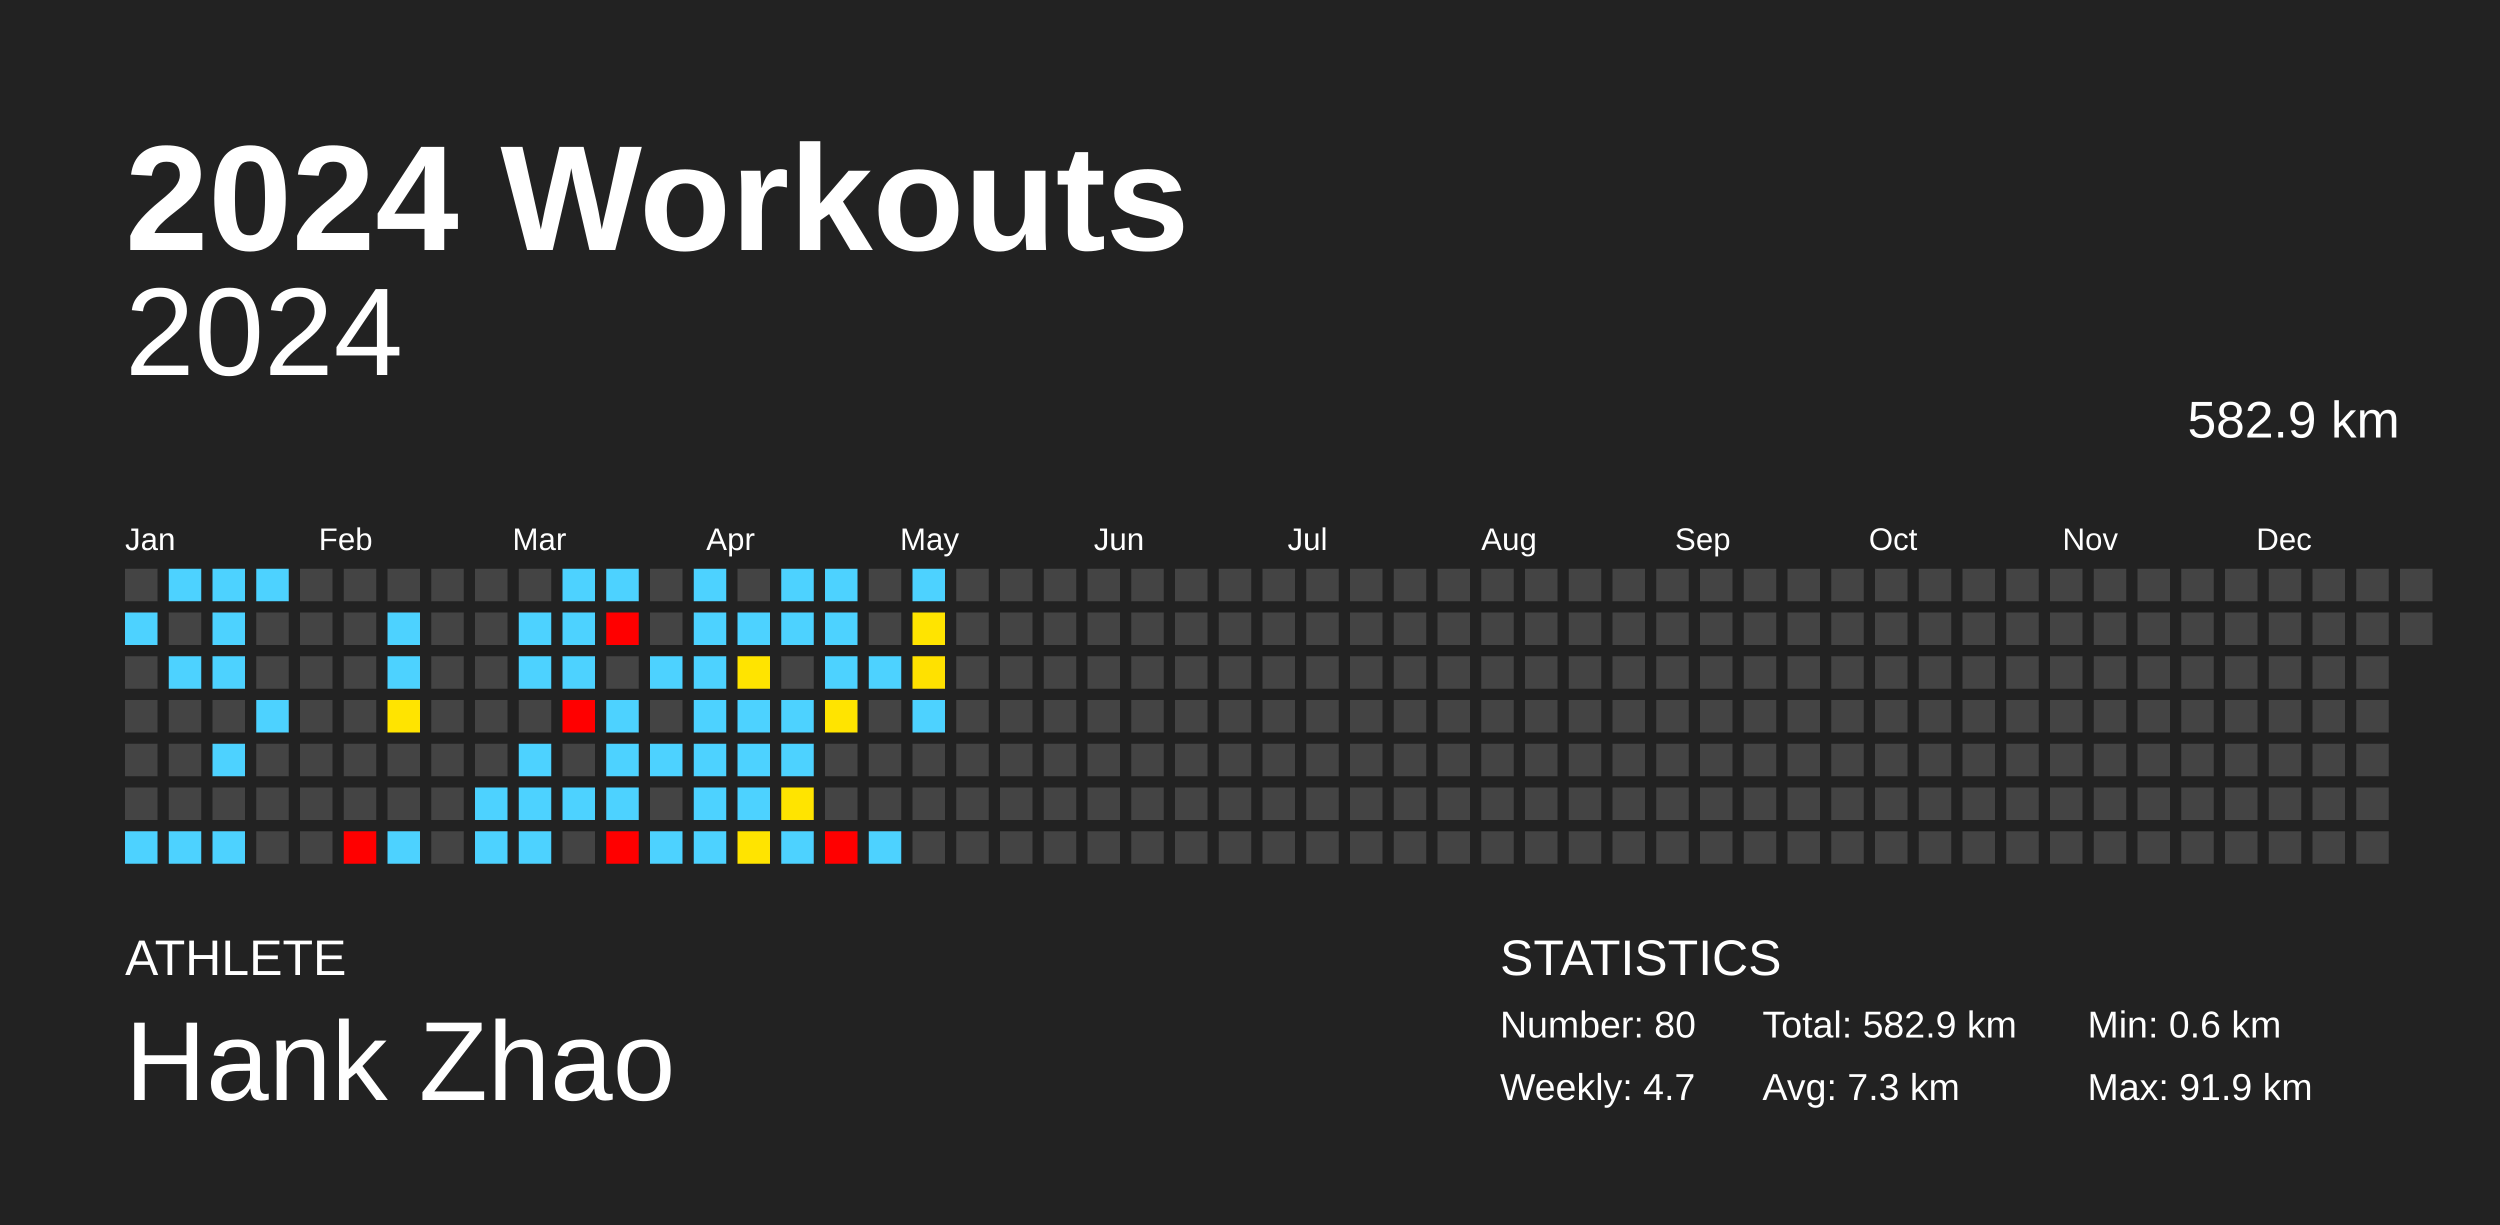
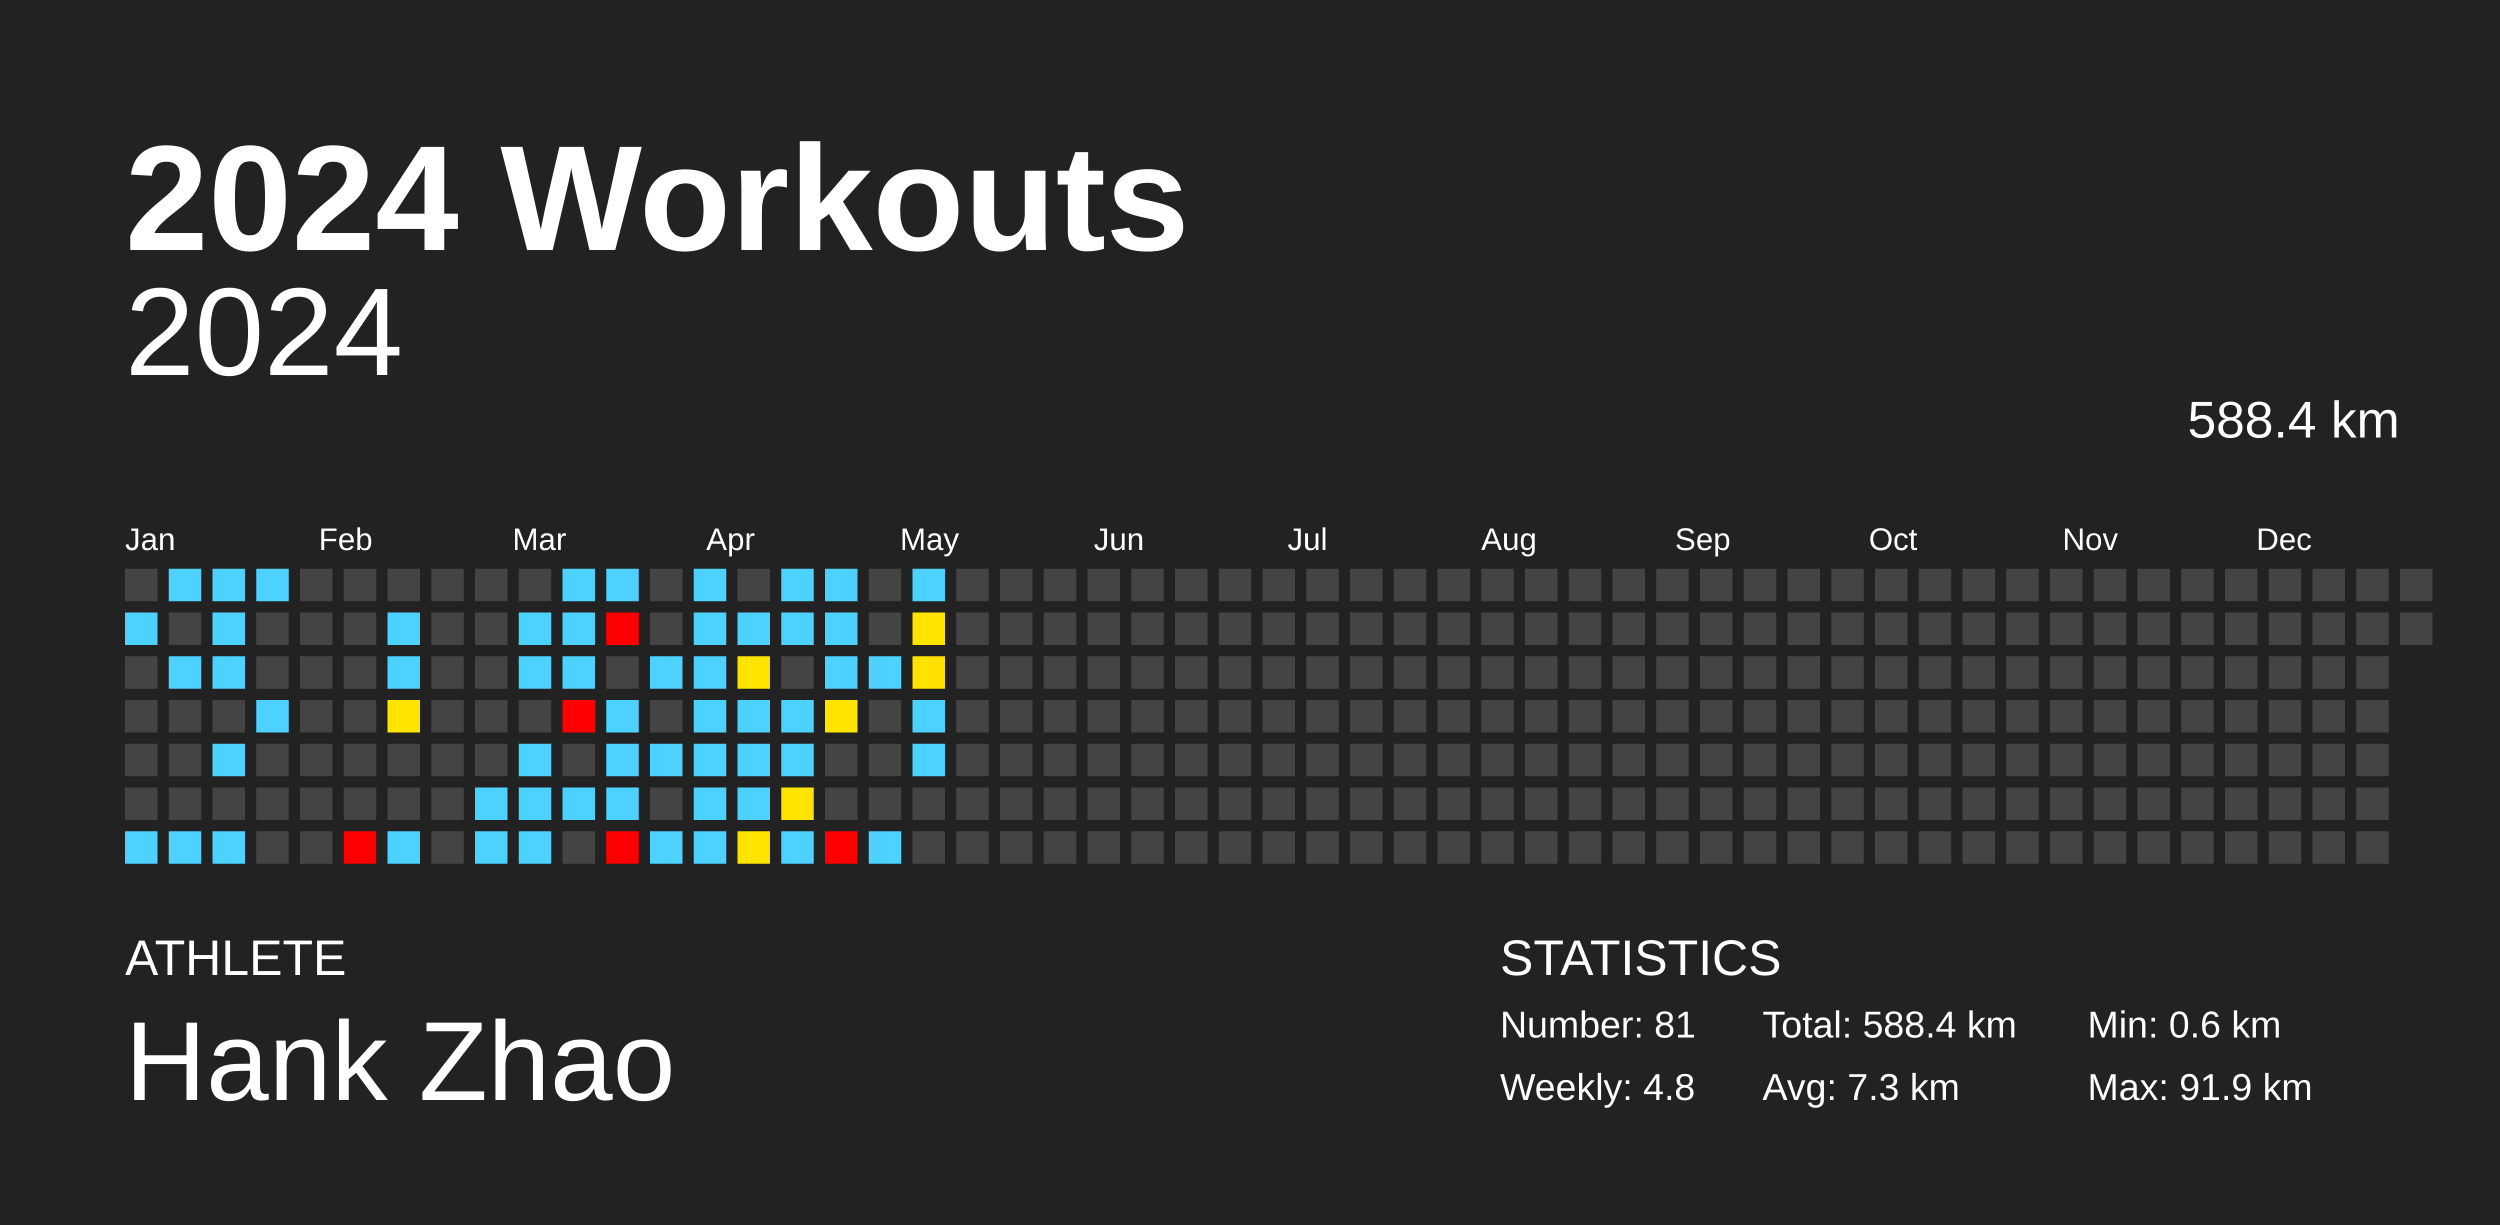
<svg xmlns="http://www.w3.org/2000/svg" baseProfile="full" height="98mm" version="1.1" viewBox="0,0,200,98" width="200mm">
  <defs />
  <rect fill="#222222" height="98" width="200" x="0" y="0" />
  <text fill="#FFFFFF" style="font-size:12px; font-family:Arial; font-weight:bold;" x="10" y="20">2024 Workouts</text>
  <text fill="#FFFFFF" style="font-size:4px; font-family:Arial" x="10" y="78">ATHLETE</text>
  <text fill="#FFFFFF" style="font-size:9px; font-family:Arial" x="10" y="88">Hank Zhao</text>
  <text fill="#FFFFFF" style="font-size:4px; font-family:Arial" x="120" y="78">STATISTICS</text>
-   <text fill="#FFFFFF" style="font-size:3px; font-family:Arial" x="120" y="83">Number: 80</text>
-   <text fill="#FFFFFF" style="font-size:3px; font-family:Arial" x="120" y="88">Weekly: 4.7</text>
-   <text fill="#FFFFFF" style="font-size:3px; font-family:Arial" x="141" y="83">Total: 582.9 km</text>
+   <text fill="#FFFFFF" style="font-size:3px; font-family:Arial" x="120" y="83">Number: 81</text>
+   <text fill="#FFFFFF" style="font-size:3px; font-family:Arial" x="120" y="88">Weekly: 4.8</text>
+   <text fill="#FFFFFF" style="font-size:3px; font-family:Arial" x="141" y="83">Total: 588.4 km</text>
  <text fill="#FFFFFF" style="font-size:3px; font-family:Arial" x="141" y="88">Avg: 7.3 km</text>
  <text fill="#FFFFFF" style="font-size:3px; font-family:Arial" x="167" y="83">Min: 0.6 km</text>
  <text fill="#FFFFFF" style="font-size:3px; font-family:Arial" x="167" y="88">Max: 91.9 km</text>
  <text alignment-baseline="hanging" fill="#FFFFFF" style="font-size:10.0px; font-family:Arial;" x="10" y="30">2024</text>
-   <text alignment-baseline="hanging" fill="#FFFFFF" style="font-size:4.125px; font-family:Arial;" x="175" y="35">582.9 km</text>
+   <text alignment-baseline="hanging" fill="#FFFFFF" style="font-size:4.125px; font-family:Arial;" x="175" y="35">588.4 km</text>
  <text fill="#FFFFFF" style="font-size:2.5px; font-family:Arial" x="10.0" y="44">Jan</text>
  <text fill="#FFFFFF" style="font-size:2.5px; font-family:Arial" x="25.5" y="44">Feb</text>
  <text fill="#FFFFFF" style="font-size:2.5px; font-family:Arial" x="41.0" y="44">Mar</text>
  <text fill="#FFFFFF" style="font-size:2.5px; font-family:Arial" x="56.5" y="44">Apr</text>
  <text fill="#FFFFFF" style="font-size:2.5px; font-family:Arial" x="72.0" y="44">May</text>
  <text fill="#FFFFFF" style="font-size:2.5px; font-family:Arial" x="87.5" y="44">Jun</text>
  <text fill="#FFFFFF" style="font-size:2.5px; font-family:Arial" x="103.0" y="44">Jul</text>
  <text fill="#FFFFFF" style="font-size:2.5px; font-family:Arial" x="118.5" y="44">Aug</text>
  <text fill="#FFFFFF" style="font-size:2.5px; font-family:Arial" x="134.0" y="44">Sep</text>
  <text fill="#FFFFFF" style="font-size:2.5px; font-family:Arial" x="149.5" y="44">Oct</text>
  <text fill="#FFFFFF" style="font-size:2.5px; font-family:Arial" x="165.0" y="44">Nov</text>
  <text fill="#FFFFFF" style="font-size:2.5px; font-family:Arial" x="180.5" y="44">Dec</text>
  <rect fill="#444444" height="2.6" width="2.6" x="10.0" y="45.5" />
  <rect fill="#4dd2ff" height="2.6" width="2.6" x="10.0" y="49.0" />
  <rect fill="#444444" height="2.6" width="2.6" x="10.0" y="52.5" />
  <rect fill="#444444" height="2.6" width="2.6" x="10.0" y="56.0" />
  <rect fill="#444444" height="2.6" width="2.6" x="10.0" y="59.5" />
  <rect fill="#444444" height="2.6" width="2.6" x="10.0" y="63.0" />
  <rect fill="#4dd2ff" height="2.6" width="2.6" x="10.0" y="66.5" />
  <rect fill="#4dd2ff" height="2.6" width="2.6" x="13.5" y="45.5" />
  <rect fill="#444444" height="2.6" width="2.6" x="13.5" y="49.0" />
  <rect fill="#4dd2ff" height="2.6" width="2.6" x="13.5" y="52.5" />
  <rect fill="#444444" height="2.6" width="2.6" x="13.5" y="56.0" />
  <rect fill="#444444" height="2.6" width="2.6" x="13.5" y="59.5" />
  <rect fill="#444444" height="2.6" width="2.6" x="13.5" y="63.0" />
  <rect fill="#4dd2ff" height="2.6" width="2.6" x="13.5" y="66.5" />
  <rect fill="#4dd2ff" height="2.6" width="2.6" x="17.0" y="45.5" />
  <rect fill="#4dd2ff" height="2.6" width="2.6" x="17.0" y="49.0" />
  <rect fill="#4dd2ff" height="2.6" width="2.6" x="17.0" y="52.5" />
  <rect fill="#444444" height="2.6" width="2.6" x="17.0" y="56.0" />
  <rect fill="#4dd2ff" height="2.6" width="2.6" x="17.0" y="59.5" />
  <rect fill="#444444" height="2.6" width="2.6" x="17.0" y="63.0" />
  <rect fill="#4dd2ff" height="2.6" width="2.6" x="17.0" y="66.5" />
  <rect fill="#4dd2ff" height="2.6" width="2.6" x="20.5" y="45.5" />
  <rect fill="#444444" height="2.6" width="2.6" x="20.5" y="49.0" />
  <rect fill="#444444" height="2.6" width="2.6" x="20.5" y="52.5" />
  <rect fill="#4dd2ff" height="2.6" width="2.6" x="20.5" y="56.0" />
  <rect fill="#444444" height="2.6" width="2.6" x="20.5" y="59.5" />
  <rect fill="#444444" height="2.6" width="2.6" x="20.5" y="63.0" />
  <rect fill="#444444" height="2.6" width="2.6" x="20.5" y="66.5" />
  <rect fill="#444444" height="2.6" width="2.6" x="24.0" y="45.5" />
  <rect fill="#444444" height="2.6" width="2.6" x="24.0" y="49.0" />
  <rect fill="#444444" height="2.6" width="2.6" x="24.0" y="52.5" />
  <rect fill="#444444" height="2.6" width="2.6" x="24.0" y="56.0" />
  <rect fill="#444444" height="2.6" width="2.6" x="24.0" y="59.5" />
  <rect fill="#444444" height="2.6" width="2.6" x="24.0" y="63.0" />
  <rect fill="#444444" height="2.6" width="2.6" x="24.0" y="66.5" />
  <rect fill="#444444" height="2.6" width="2.6" x="27.5" y="45.5" />
  <rect fill="#444444" height="2.6" width="2.6" x="27.5" y="49.0" />
  <rect fill="#444444" height="2.6" width="2.6" x="27.5" y="52.5" />
  <rect fill="#444444" height="2.6" width="2.6" x="27.5" y="56.0" />
  <rect fill="#444444" height="2.6" width="2.6" x="27.5" y="59.5" />
  <rect fill="#444444" height="2.6" width="2.6" x="27.5" y="63.0" />
  <rect fill="red" height="2.6" width="2.6" x="27.5" y="66.5" />
  <rect fill="#444444" height="2.6" width="2.6" x="31.0" y="45.5" />
  <rect fill="#4dd2ff" height="2.6" width="2.6" x="31.0" y="49.0" />
  <rect fill="#4dd2ff" height="2.6" width="2.6" x="31.0" y="52.5" />
  <rect fill="#ffe400" height="2.6" width="2.6" x="31.0" y="56.0" />
  <rect fill="#444444" height="2.6" width="2.6" x="31.0" y="59.5" />
  <rect fill="#444444" height="2.6" width="2.6" x="31.0" y="63.0" />
  <rect fill="#4dd2ff" height="2.6" width="2.6" x="31.0" y="66.5" />
  <rect fill="#444444" height="2.6" width="2.6" x="34.5" y="45.5" />
  <rect fill="#444444" height="2.6" width="2.6" x="34.5" y="49.0" />
  <rect fill="#444444" height="2.6" width="2.6" x="34.5" y="52.5" />
  <rect fill="#444444" height="2.6" width="2.6" x="34.5" y="56.0" />
  <rect fill="#444444" height="2.6" width="2.6" x="34.5" y="59.5" />
  <rect fill="#444444" height="2.6" width="2.6" x="34.5" y="63.0" />
  <rect fill="#444444" height="2.6" width="2.6" x="34.5" y="66.5" />
  <rect fill="#444444" height="2.6" width="2.6" x="38.0" y="45.5" />
  <rect fill="#444444" height="2.6" width="2.6" x="38.0" y="49.0" />
  <rect fill="#444444" height="2.6" width="2.6" x="38.0" y="52.5" />
  <rect fill="#444444" height="2.6" width="2.6" x="38.0" y="56.0" />
  <rect fill="#444444" height="2.6" width="2.6" x="38.0" y="59.5" />
  <rect fill="#4dd2ff" height="2.6" width="2.6" x="38.0" y="63.0" />
  <rect fill="#4dd2ff" height="2.6" width="2.6" x="38.0" y="66.5" />
  <rect fill="#444444" height="2.6" width="2.6" x="41.5" y="45.5" />
  <rect fill="#4dd2ff" height="2.6" width="2.6" x="41.5" y="49.0" />
  <rect fill="#4dd2ff" height="2.6" width="2.6" x="41.5" y="52.5" />
  <rect fill="#444444" height="2.6" width="2.6" x="41.5" y="56.0" />
  <rect fill="#4dd2ff" height="2.6" width="2.6" x="41.5" y="59.5" />
  <rect fill="#4dd2ff" height="2.6" width="2.6" x="41.5" y="63.0" />
  <rect fill="#4dd2ff" height="2.6" width="2.6" x="41.5" y="66.5" />
  <rect fill="#4dd2ff" height="2.6" width="2.6" x="45.0" y="45.5" />
  <rect fill="#4dd2ff" height="2.6" width="2.6" x="45.0" y="49.0" />
  <rect fill="#4dd2ff" height="2.6" width="2.6" x="45.0" y="52.5" />
  <rect fill="red" height="2.6" width="2.6" x="45.0" y="56.0" />
  <rect fill="#444444" height="2.6" width="2.6" x="45.0" y="59.5" />
  <rect fill="#4dd2ff" height="2.6" width="2.6" x="45.0" y="63.0" />
  <rect fill="#444444" height="2.6" width="2.6" x="45.0" y="66.5" />
  <rect fill="#4dd2ff" height="2.6" width="2.6" x="48.5" y="45.5" />
  <rect fill="red" height="2.6" width="2.6" x="48.5" y="49.0" />
  <rect fill="#444444" height="2.6" width="2.6" x="48.5" y="52.5" />
  <rect fill="#4dd2ff" height="2.6" width="2.6" x="48.5" y="56.0" />
  <rect fill="#4dd2ff" height="2.6" width="2.6" x="48.5" y="59.5" />
  <rect fill="#4dd2ff" height="2.6" width="2.6" x="48.5" y="63.0" />
  <rect fill="red" height="2.6" width="2.6" x="48.5" y="66.5" />
  <rect fill="#444444" height="2.6" width="2.6" x="52.0" y="45.5" />
  <rect fill="#444444" height="2.6" width="2.6" x="52.0" y="49.0" />
  <rect fill="#4dd2ff" height="2.6" width="2.6" x="52.0" y="52.5" />
  <rect fill="#444444" height="2.6" width="2.6" x="52.0" y="56.0" />
  <rect fill="#4dd2ff" height="2.6" width="2.6" x="52.0" y="59.5" />
  <rect fill="#444444" height="2.6" width="2.6" x="52.0" y="63.0" />
  <rect fill="#4dd2ff" height="2.6" width="2.6" x="52.0" y="66.5" />
  <rect fill="#4dd2ff" height="2.6" width="2.6" x="55.5" y="45.5" />
  <rect fill="#4dd2ff" height="2.6" width="2.6" x="55.5" y="49.0" />
  <rect fill="#4dd2ff" height="2.6" width="2.6" x="55.5" y="52.5" />
  <rect fill="#4dd2ff" height="2.6" width="2.6" x="55.5" y="56.0" />
  <rect fill="#4dd2ff" height="2.6" width="2.6" x="55.5" y="59.5" />
  <rect fill="#4dd2ff" height="2.6" width="2.6" x="55.5" y="63.0" />
  <rect fill="#4dd2ff" height="2.6" width="2.6" x="55.5" y="66.5" />
  <rect fill="#444444" height="2.6" width="2.6" x="59.0" y="45.5" />
  <rect fill="#4dd2ff" height="2.6" width="2.6" x="59.0" y="49.0" />
  <rect fill="#ffe400" height="2.6" width="2.6" x="59.0" y="52.5" />
  <rect fill="#4dd2ff" height="2.6" width="2.6" x="59.0" y="56.0" />
  <rect fill="#4dd2ff" height="2.6" width="2.6" x="59.0" y="59.5" />
  <rect fill="#4dd2ff" height="2.6" width="2.6" x="59.0" y="63.0" />
  <rect fill="#ffe400" height="2.6" width="2.6" x="59.0" y="66.5" />
  <rect fill="#4dd2ff" height="2.6" width="2.6" x="62.5" y="45.5" />
  <rect fill="#4dd2ff" height="2.6" width="2.6" x="62.5" y="49.0" />
  <rect fill="#444444" height="2.6" width="2.6" x="62.5" y="52.5" />
  <rect fill="#4dd2ff" height="2.6" width="2.6" x="62.5" y="56.0" />
  <rect fill="#4dd2ff" height="2.6" width="2.6" x="62.5" y="59.5" />
  <rect fill="#ffe400" height="2.6" width="2.6" x="62.5" y="63.0" />
  <rect fill="#4dd2ff" height="2.6" width="2.6" x="62.5" y="66.5" />
  <rect fill="#4dd2ff" height="2.6" width="2.6" x="66.0" y="45.5" />
  <rect fill="#4dd2ff" height="2.6" width="2.6" x="66.0" y="49.0" />
  <rect fill="#4dd2ff" height="2.6" width="2.6" x="66.0" y="52.5" />
  <rect fill="#ffe400" height="2.6" width="2.6" x="66.0" y="56.0" />
  <rect fill="#444444" height="2.6" width="2.6" x="66.0" y="59.5" />
  <rect fill="#444444" height="2.6" width="2.6" x="66.0" y="63.0" />
  <rect fill="red" height="2.6" width="2.6" x="66.0" y="66.5" />
  <rect fill="#444444" height="2.6" width="2.6" x="69.5" y="45.5" />
  <rect fill="#444444" height="2.6" width="2.6" x="69.5" y="49.0" />
  <rect fill="#4dd2ff" height="2.6" width="2.6" x="69.5" y="52.5" />
  <rect fill="#444444" height="2.6" width="2.6" x="69.5" y="56.0" />
  <rect fill="#444444" height="2.6" width="2.6" x="69.5" y="59.5" />
  <rect fill="#444444" height="2.6" width="2.6" x="69.5" y="63.0" />
  <rect fill="#4dd2ff" height="2.6" width="2.6" x="69.5" y="66.5" />
  <rect fill="#4dd2ff" height="2.6" width="2.6" x="73.0" y="45.5" />
  <rect fill="#ffe400" height="2.6" width="2.6" x="73.0" y="49.0" />
  <rect fill="#ffe100" height="2.6" width="2.6" x="73.0" y="52.5" />
  <rect fill="#4dd2ff" height="2.6" width="2.6" x="73.0" y="56.0" />
-   <rect fill="#444444" height="2.6" width="2.6" x="73.0" y="59.5" />
+   <rect fill="#4dd2ff" height="2.6" width="2.6" x="73.0" y="59.5" />
  <rect fill="#444444" height="2.6" width="2.6" x="73.0" y="63.0" />
  <rect fill="#444444" height="2.6" width="2.6" x="73.0" y="66.5" />
  <rect fill="#444444" height="2.6" width="2.6" x="76.5" y="45.5" />
  <rect fill="#444444" height="2.6" width="2.6" x="76.5" y="49.0" />
  <rect fill="#444444" height="2.6" width="2.6" x="76.5" y="52.5" />
  <rect fill="#444444" height="2.6" width="2.6" x="76.5" y="56.0" />
  <rect fill="#444444" height="2.6" width="2.6" x="76.5" y="59.5" />
  <rect fill="#444444" height="2.6" width="2.6" x="76.5" y="63.0" />
  <rect fill="#444444" height="2.6" width="2.6" x="76.5" y="66.5" />
  <rect fill="#444444" height="2.6" width="2.6" x="80.0" y="45.5" />
  <rect fill="#444444" height="2.6" width="2.6" x="80.0" y="49.0" />
  <rect fill="#444444" height="2.6" width="2.6" x="80.0" y="52.5" />
  <rect fill="#444444" height="2.6" width="2.6" x="80.0" y="56.0" />
  <rect fill="#444444" height="2.6" width="2.6" x="80.0" y="59.5" />
  <rect fill="#444444" height="2.6" width="2.6" x="80.0" y="63.0" />
  <rect fill="#444444" height="2.6" width="2.6" x="80.0" y="66.5" />
  <rect fill="#444444" height="2.6" width="2.6" x="83.5" y="45.5" />
  <rect fill="#444444" height="2.6" width="2.6" x="83.5" y="49.0" />
  <rect fill="#444444" height="2.6" width="2.6" x="83.5" y="52.5" />
  <rect fill="#444444" height="2.6" width="2.6" x="83.5" y="56.0" />
  <rect fill="#444444" height="2.6" width="2.6" x="83.5" y="59.5" />
  <rect fill="#444444" height="2.6" width="2.6" x="83.5" y="63.0" />
  <rect fill="#444444" height="2.6" width="2.6" x="83.5" y="66.5" />
  <rect fill="#444444" height="2.6" width="2.6" x="87.0" y="45.5" />
  <rect fill="#444444" height="2.6" width="2.6" x="87.0" y="49.0" />
  <rect fill="#444444" height="2.6" width="2.6" x="87.0" y="52.5" />
  <rect fill="#444444" height="2.6" width="2.6" x="87.0" y="56.0" />
  <rect fill="#444444" height="2.6" width="2.6" x="87.0" y="59.5" />
  <rect fill="#444444" height="2.6" width="2.6" x="87.0" y="63.0" />
  <rect fill="#444444" height="2.6" width="2.6" x="87.0" y="66.5" />
  <rect fill="#444444" height="2.6" width="2.6" x="90.5" y="45.5" />
  <rect fill="#444444" height="2.6" width="2.6" x="90.5" y="49.0" />
  <rect fill="#444444" height="2.6" width="2.6" x="90.5" y="52.5" />
  <rect fill="#444444" height="2.6" width="2.6" x="90.5" y="56.0" />
  <rect fill="#444444" height="2.6" width="2.6" x="90.5" y="59.5" />
  <rect fill="#444444" height="2.6" width="2.6" x="90.5" y="63.0" />
  <rect fill="#444444" height="2.6" width="2.6" x="90.5" y="66.5" />
  <rect fill="#444444" height="2.6" width="2.6" x="94.0" y="45.5" />
  <rect fill="#444444" height="2.6" width="2.6" x="94.0" y="49.0" />
  <rect fill="#444444" height="2.6" width="2.6" x="94.0" y="52.5" />
  <rect fill="#444444" height="2.6" width="2.6" x="94.0" y="56.0" />
  <rect fill="#444444" height="2.6" width="2.6" x="94.0" y="59.5" />
  <rect fill="#444444" height="2.6" width="2.6" x="94.0" y="63.0" />
  <rect fill="#444444" height="2.6" width="2.6" x="94.0" y="66.5" />
  <rect fill="#444444" height="2.6" width="2.6" x="97.5" y="45.5" />
  <rect fill="#444444" height="2.6" width="2.6" x="97.5" y="49.0" />
  <rect fill="#444444" height="2.6" width="2.6" x="97.5" y="52.5" />
  <rect fill="#444444" height="2.6" width="2.6" x="97.5" y="56.0" />
  <rect fill="#444444" height="2.6" width="2.6" x="97.5" y="59.5" />
  <rect fill="#444444" height="2.6" width="2.6" x="97.5" y="63.0" />
  <rect fill="#444444" height="2.6" width="2.6" x="97.5" y="66.5" />
  <rect fill="#444444" height="2.6" width="2.6" x="101.0" y="45.5" />
  <rect fill="#444444" height="2.6" width="2.6" x="101.0" y="49.0" />
  <rect fill="#444444" height="2.6" width="2.6" x="101.0" y="52.5" />
  <rect fill="#444444" height="2.6" width="2.6" x="101.0" y="56.0" />
  <rect fill="#444444" height="2.6" width="2.6" x="101.0" y="59.5" />
  <rect fill="#444444" height="2.6" width="2.6" x="101.0" y="63.0" />
  <rect fill="#444444" height="2.6" width="2.6" x="101.0" y="66.5" />
  <rect fill="#444444" height="2.6" width="2.6" x="104.5" y="45.5" />
  <rect fill="#444444" height="2.6" width="2.6" x="104.5" y="49.0" />
  <rect fill="#444444" height="2.6" width="2.6" x="104.5" y="52.5" />
  <rect fill="#444444" height="2.6" width="2.6" x="104.5" y="56.0" />
  <rect fill="#444444" height="2.6" width="2.6" x="104.5" y="59.5" />
  <rect fill="#444444" height="2.6" width="2.6" x="104.5" y="63.0" />
  <rect fill="#444444" height="2.6" width="2.6" x="104.5" y="66.5" />
  <rect fill="#444444" height="2.6" width="2.6" x="108.0" y="45.5" />
  <rect fill="#444444" height="2.6" width="2.6" x="108.0" y="49.0" />
  <rect fill="#444444" height="2.6" width="2.6" x="108.0" y="52.5" />
  <rect fill="#444444" height="2.6" width="2.6" x="108.0" y="56.0" />
  <rect fill="#444444" height="2.6" width="2.6" x="108.0" y="59.5" />
  <rect fill="#444444" height="2.6" width="2.6" x="108.0" y="63.0" />
  <rect fill="#444444" height="2.6" width="2.6" x="108.0" y="66.5" />
  <rect fill="#444444" height="2.6" width="2.6" x="111.5" y="45.5" />
  <rect fill="#444444" height="2.6" width="2.6" x="111.5" y="49.0" />
  <rect fill="#444444" height="2.6" width="2.6" x="111.5" y="52.5" />
  <rect fill="#444444" height="2.6" width="2.6" x="111.5" y="56.0" />
  <rect fill="#444444" height="2.6" width="2.6" x="111.5" y="59.5" />
  <rect fill="#444444" height="2.6" width="2.6" x="111.5" y="63.0" />
  <rect fill="#444444" height="2.6" width="2.6" x="111.5" y="66.5" />
  <rect fill="#444444" height="2.6" width="2.6" x="115.0" y="45.5" />
  <rect fill="#444444" height="2.6" width="2.6" x="115.0" y="49.0" />
  <rect fill="#444444" height="2.6" width="2.6" x="115.0" y="52.5" />
  <rect fill="#444444" height="2.6" width="2.6" x="115.0" y="56.0" />
  <rect fill="#444444" height="2.6" width="2.6" x="115.0" y="59.5" />
  <rect fill="#444444" height="2.6" width="2.6" x="115.0" y="63.0" />
  <rect fill="#444444" height="2.6" width="2.6" x="115.0" y="66.5" />
  <rect fill="#444444" height="2.6" width="2.6" x="118.5" y="45.5" />
  <rect fill="#444444" height="2.6" width="2.6" x="118.5" y="49.0" />
  <rect fill="#444444" height="2.6" width="2.6" x="118.5" y="52.5" />
  <rect fill="#444444" height="2.6" width="2.6" x="118.5" y="56.0" />
  <rect fill="#444444" height="2.6" width="2.6" x="118.5" y="59.5" />
  <rect fill="#444444" height="2.6" width="2.6" x="118.5" y="63.0" />
  <rect fill="#444444" height="2.6" width="2.6" x="118.5" y="66.5" />
  <rect fill="#444444" height="2.6" width="2.6" x="122.0" y="45.5" />
  <rect fill="#444444" height="2.6" width="2.6" x="122.0" y="49.0" />
  <rect fill="#444444" height="2.6" width="2.6" x="122.0" y="52.5" />
  <rect fill="#444444" height="2.6" width="2.6" x="122.0" y="56.0" />
  <rect fill="#444444" height="2.6" width="2.6" x="122.0" y="59.5" />
  <rect fill="#444444" height="2.6" width="2.6" x="122.0" y="63.0" />
  <rect fill="#444444" height="2.6" width="2.6" x="122.0" y="66.5" />
  <rect fill="#444444" height="2.6" width="2.6" x="125.5" y="45.5" />
  <rect fill="#444444" height="2.6" width="2.6" x="125.5" y="49.0" />
  <rect fill="#444444" height="2.6" width="2.6" x="125.5" y="52.5" />
  <rect fill="#444444" height="2.6" width="2.6" x="125.5" y="56.0" />
  <rect fill="#444444" height="2.6" width="2.6" x="125.5" y="59.5" />
  <rect fill="#444444" height="2.6" width="2.6" x="125.5" y="63.0" />
  <rect fill="#444444" height="2.6" width="2.6" x="125.5" y="66.5" />
  <rect fill="#444444" height="2.6" width="2.6" x="129.0" y="45.5" />
  <rect fill="#444444" height="2.6" width="2.6" x="129.0" y="49.0" />
  <rect fill="#444444" height="2.6" width="2.6" x="129.0" y="52.5" />
  <rect fill="#444444" height="2.6" width="2.6" x="129.0" y="56.0" />
  <rect fill="#444444" height="2.6" width="2.6" x="129.0" y="59.5" />
  <rect fill="#444444" height="2.6" width="2.6" x="129.0" y="63.0" />
  <rect fill="#444444" height="2.6" width="2.6" x="129.0" y="66.5" />
  <rect fill="#444444" height="2.6" width="2.6" x="132.5" y="45.5" />
  <rect fill="#444444" height="2.6" width="2.6" x="132.5" y="49.0" />
  <rect fill="#444444" height="2.6" width="2.6" x="132.5" y="52.5" />
  <rect fill="#444444" height="2.6" width="2.6" x="132.5" y="56.0" />
  <rect fill="#444444" height="2.6" width="2.6" x="132.5" y="59.5" />
  <rect fill="#444444" height="2.6" width="2.6" x="132.5" y="63.0" />
  <rect fill="#444444" height="2.6" width="2.6" x="132.5" y="66.5" />
  <rect fill="#444444" height="2.6" width="2.6" x="136.0" y="45.5" />
  <rect fill="#444444" height="2.6" width="2.6" x="136.0" y="49.0" />
  <rect fill="#444444" height="2.6" width="2.6" x="136.0" y="52.5" />
  <rect fill="#444444" height="2.6" width="2.6" x="136.0" y="56.0" />
  <rect fill="#444444" height="2.6" width="2.6" x="136.0" y="59.5" />
  <rect fill="#444444" height="2.6" width="2.6" x="136.0" y="63.0" />
  <rect fill="#444444" height="2.6" width="2.6" x="136.0" y="66.5" />
  <rect fill="#444444" height="2.6" width="2.6" x="139.5" y="45.5" />
  <rect fill="#444444" height="2.6" width="2.6" x="139.5" y="49.0" />
  <rect fill="#444444" height="2.6" width="2.6" x="139.5" y="52.5" />
  <rect fill="#444444" height="2.6" width="2.6" x="139.5" y="56.0" />
  <rect fill="#444444" height="2.6" width="2.6" x="139.5" y="59.5" />
  <rect fill="#444444" height="2.6" width="2.6" x="139.5" y="63.0" />
  <rect fill="#444444" height="2.6" width="2.6" x="139.5" y="66.5" />
  <rect fill="#444444" height="2.6" width="2.6" x="143.0" y="45.5" />
  <rect fill="#444444" height="2.6" width="2.6" x="143.0" y="49.0" />
  <rect fill="#444444" height="2.6" width="2.6" x="143.0" y="52.5" />
  <rect fill="#444444" height="2.6" width="2.6" x="143.0" y="56.0" />
  <rect fill="#444444" height="2.6" width="2.6" x="143.0" y="59.5" />
  <rect fill="#444444" height="2.6" width="2.6" x="143.0" y="63.0" />
  <rect fill="#444444" height="2.6" width="2.6" x="143.0" y="66.5" />
  <rect fill="#444444" height="2.6" width="2.6" x="146.5" y="45.5" />
  <rect fill="#444444" height="2.6" width="2.6" x="146.5" y="49.0" />
  <rect fill="#444444" height="2.6" width="2.6" x="146.5" y="52.5" />
  <rect fill="#444444" height="2.6" width="2.6" x="146.5" y="56.0" />
  <rect fill="#444444" height="2.6" width="2.6" x="146.5" y="59.5" />
  <rect fill="#444444" height="2.6" width="2.6" x="146.5" y="63.0" />
  <rect fill="#444444" height="2.6" width="2.6" x="146.5" y="66.5" />
  <rect fill="#444444" height="2.6" width="2.6" x="150.0" y="45.5" />
  <rect fill="#444444" height="2.6" width="2.6" x="150.0" y="49.0" />
  <rect fill="#444444" height="2.6" width="2.6" x="150.0" y="52.5" />
  <rect fill="#444444" height="2.6" width="2.6" x="150.0" y="56.0" />
  <rect fill="#444444" height="2.6" width="2.6" x="150.0" y="59.5" />
  <rect fill="#444444" height="2.6" width="2.6" x="150.0" y="63.0" />
  <rect fill="#444444" height="2.6" width="2.6" x="150.0" y="66.5" />
  <rect fill="#444444" height="2.6" width="2.6" x="153.5" y="45.5" />
  <rect fill="#444444" height="2.6" width="2.6" x="153.5" y="49.0" />
  <rect fill="#444444" height="2.6" width="2.6" x="153.5" y="52.5" />
  <rect fill="#444444" height="2.6" width="2.6" x="153.5" y="56.0" />
  <rect fill="#444444" height="2.6" width="2.6" x="153.5" y="59.5" />
  <rect fill="#444444" height="2.6" width="2.6" x="153.5" y="63.0" />
  <rect fill="#444444" height="2.6" width="2.6" x="153.5" y="66.5" />
  <rect fill="#444444" height="2.6" width="2.6" x="157.0" y="45.5" />
  <rect fill="#444444" height="2.6" width="2.6" x="157.0" y="49.0" />
  <rect fill="#444444" height="2.6" width="2.6" x="157.0" y="52.5" />
  <rect fill="#444444" height="2.6" width="2.6" x="157.0" y="56.0" />
  <rect fill="#444444" height="2.6" width="2.6" x="157.0" y="59.5" />
  <rect fill="#444444" height="2.6" width="2.6" x="157.0" y="63.0" />
  <rect fill="#444444" height="2.6" width="2.6" x="157.0" y="66.5" />
  <rect fill="#444444" height="2.6" width="2.6" x="160.5" y="45.5" />
  <rect fill="#444444" height="2.6" width="2.6" x="160.5" y="49.0" />
  <rect fill="#444444" height="2.6" width="2.6" x="160.5" y="52.5" />
  <rect fill="#444444" height="2.6" width="2.6" x="160.5" y="56.0" />
  <rect fill="#444444" height="2.6" width="2.6" x="160.5" y="59.5" />
  <rect fill="#444444" height="2.6" width="2.6" x="160.5" y="63.0" />
  <rect fill="#444444" height="2.6" width="2.6" x="160.5" y="66.5" />
  <rect fill="#444444" height="2.6" width="2.6" x="164.0" y="45.5" />
  <rect fill="#444444" height="2.6" width="2.6" x="164.0" y="49.0" />
  <rect fill="#444444" height="2.6" width="2.6" x="164.0" y="52.5" />
  <rect fill="#444444" height="2.6" width="2.6" x="164.0" y="56.0" />
  <rect fill="#444444" height="2.6" width="2.6" x="164.0" y="59.5" />
  <rect fill="#444444" height="2.6" width="2.6" x="164.0" y="63.0" />
  <rect fill="#444444" height="2.6" width="2.6" x="164.0" y="66.5" />
  <rect fill="#444444" height="2.6" width="2.6" x="167.5" y="45.5" />
  <rect fill="#444444" height="2.6" width="2.6" x="167.5" y="49.0" />
  <rect fill="#444444" height="2.6" width="2.6" x="167.5" y="52.5" />
  <rect fill="#444444" height="2.6" width="2.6" x="167.5" y="56.0" />
  <rect fill="#444444" height="2.6" width="2.6" x="167.5" y="59.5" />
  <rect fill="#444444" height="2.6" width="2.6" x="167.5" y="63.0" />
  <rect fill="#444444" height="2.6" width="2.6" x="167.5" y="66.5" />
  <rect fill="#444444" height="2.6" width="2.6" x="171.0" y="45.5" />
  <rect fill="#444444" height="2.6" width="2.6" x="171.0" y="49.0" />
  <rect fill="#444444" height="2.6" width="2.6" x="171.0" y="52.5" />
  <rect fill="#444444" height="2.6" width="2.6" x="171.0" y="56.0" />
  <rect fill="#444444" height="2.6" width="2.6" x="171.0" y="59.5" />
  <rect fill="#444444" height="2.6" width="2.6" x="171.0" y="63.0" />
  <rect fill="#444444" height="2.6" width="2.6" x="171.0" y="66.5" />
  <rect fill="#444444" height="2.6" width="2.6" x="174.5" y="45.5" />
  <rect fill="#444444" height="2.6" width="2.6" x="174.5" y="49.0" />
  <rect fill="#444444" height="2.6" width="2.6" x="174.5" y="52.5" />
  <rect fill="#444444" height="2.6" width="2.6" x="174.5" y="56.0" />
  <rect fill="#444444" height="2.6" width="2.6" x="174.5" y="59.5" />
  <rect fill="#444444" height="2.6" width="2.6" x="174.5" y="63.0" />
  <rect fill="#444444" height="2.6" width="2.6" x="174.5" y="66.5" />
  <rect fill="#444444" height="2.6" width="2.6" x="178.0" y="45.5" />
  <rect fill="#444444" height="2.6" width="2.6" x="178.0" y="49.0" />
  <rect fill="#444444" height="2.6" width="2.6" x="178.0" y="52.5" />
  <rect fill="#444444" height="2.6" width="2.6" x="178.0" y="56.0" />
  <rect fill="#444444" height="2.6" width="2.6" x="178.0" y="59.5" />
  <rect fill="#444444" height="2.6" width="2.6" x="178.0" y="63.0" />
  <rect fill="#444444" height="2.6" width="2.6" x="178.0" y="66.5" />
  <rect fill="#444444" height="2.6" width="2.6" x="181.5" y="45.5" />
  <rect fill="#444444" height="2.6" width="2.6" x="181.5" y="49.0" />
  <rect fill="#444444" height="2.6" width="2.6" x="181.5" y="52.5" />
  <rect fill="#444444" height="2.6" width="2.6" x="181.5" y="56.0" />
  <rect fill="#444444" height="2.6" width="2.6" x="181.5" y="59.5" />
  <rect fill="#444444" height="2.6" width="2.6" x="181.5" y="63.0" />
  <rect fill="#444444" height="2.6" width="2.6" x="181.5" y="66.5" />
  <rect fill="#444444" height="2.6" width="2.6" x="185.0" y="45.5" />
  <rect fill="#444444" height="2.6" width="2.6" x="185.0" y="49.0" />
  <rect fill="#444444" height="2.6" width="2.6" x="185.0" y="52.5" />
  <rect fill="#444444" height="2.6" width="2.6" x="185.0" y="56.0" />
  <rect fill="#444444" height="2.6" width="2.6" x="185.0" y="59.5" />
  <rect fill="#444444" height="2.6" width="2.6" x="185.0" y="63.0" />
  <rect fill="#444444" height="2.6" width="2.6" x="185.0" y="66.5" />
  <rect fill="#444444" height="2.6" width="2.6" x="188.5" y="45.5" />
  <rect fill="#444444" height="2.6" width="2.6" x="188.5" y="49.0" />
  <rect fill="#444444" height="2.6" width="2.6" x="188.5" y="52.5" />
  <rect fill="#444444" height="2.6" width="2.6" x="188.5" y="56.0" />
  <rect fill="#444444" height="2.6" width="2.6" x="188.5" y="59.5" />
  <rect fill="#444444" height="2.6" width="2.6" x="188.5" y="63.0" />
  <rect fill="#444444" height="2.6" width="2.6" x="188.5" y="66.5" />
  <rect fill="#444444" height="2.6" width="2.6" x="192.0" y="45.5" />
  <rect fill="#444444" height="2.6" width="2.6" x="192.0" y="49.0" />
</svg>
